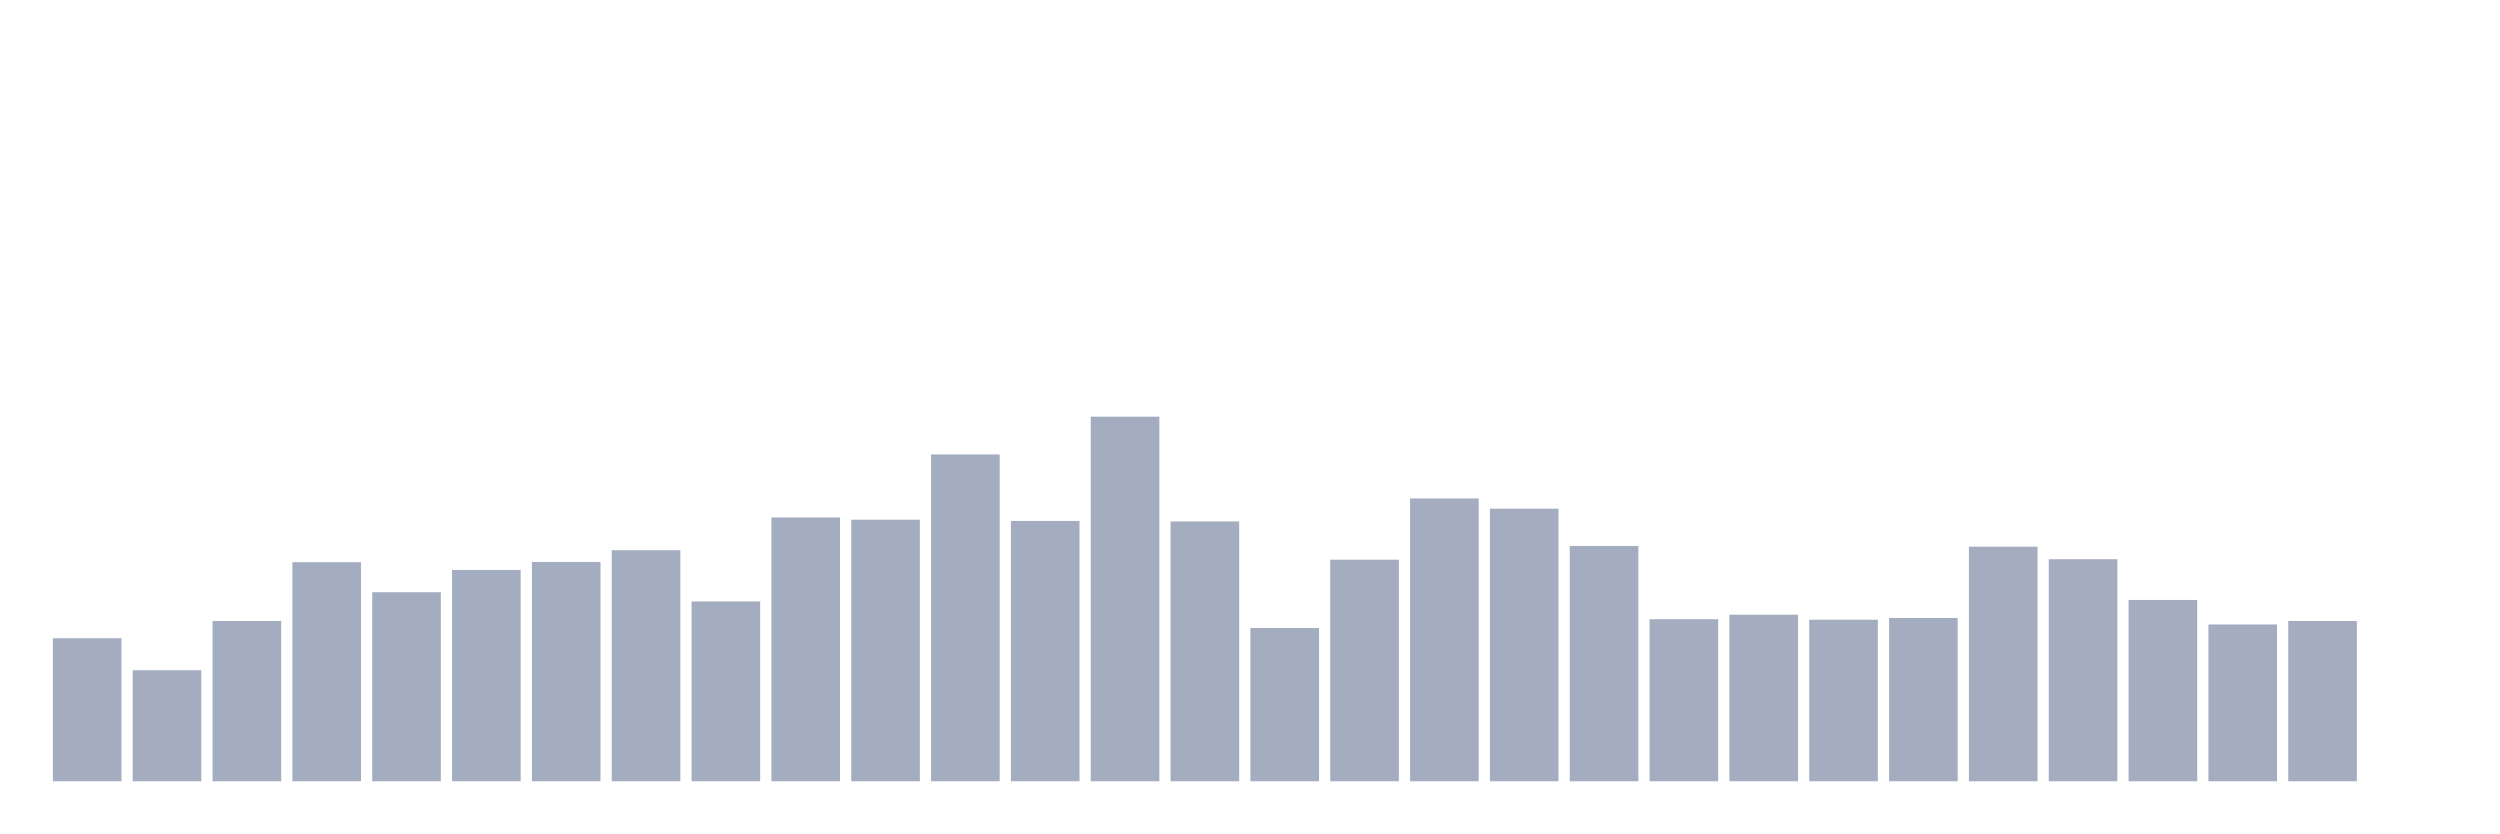
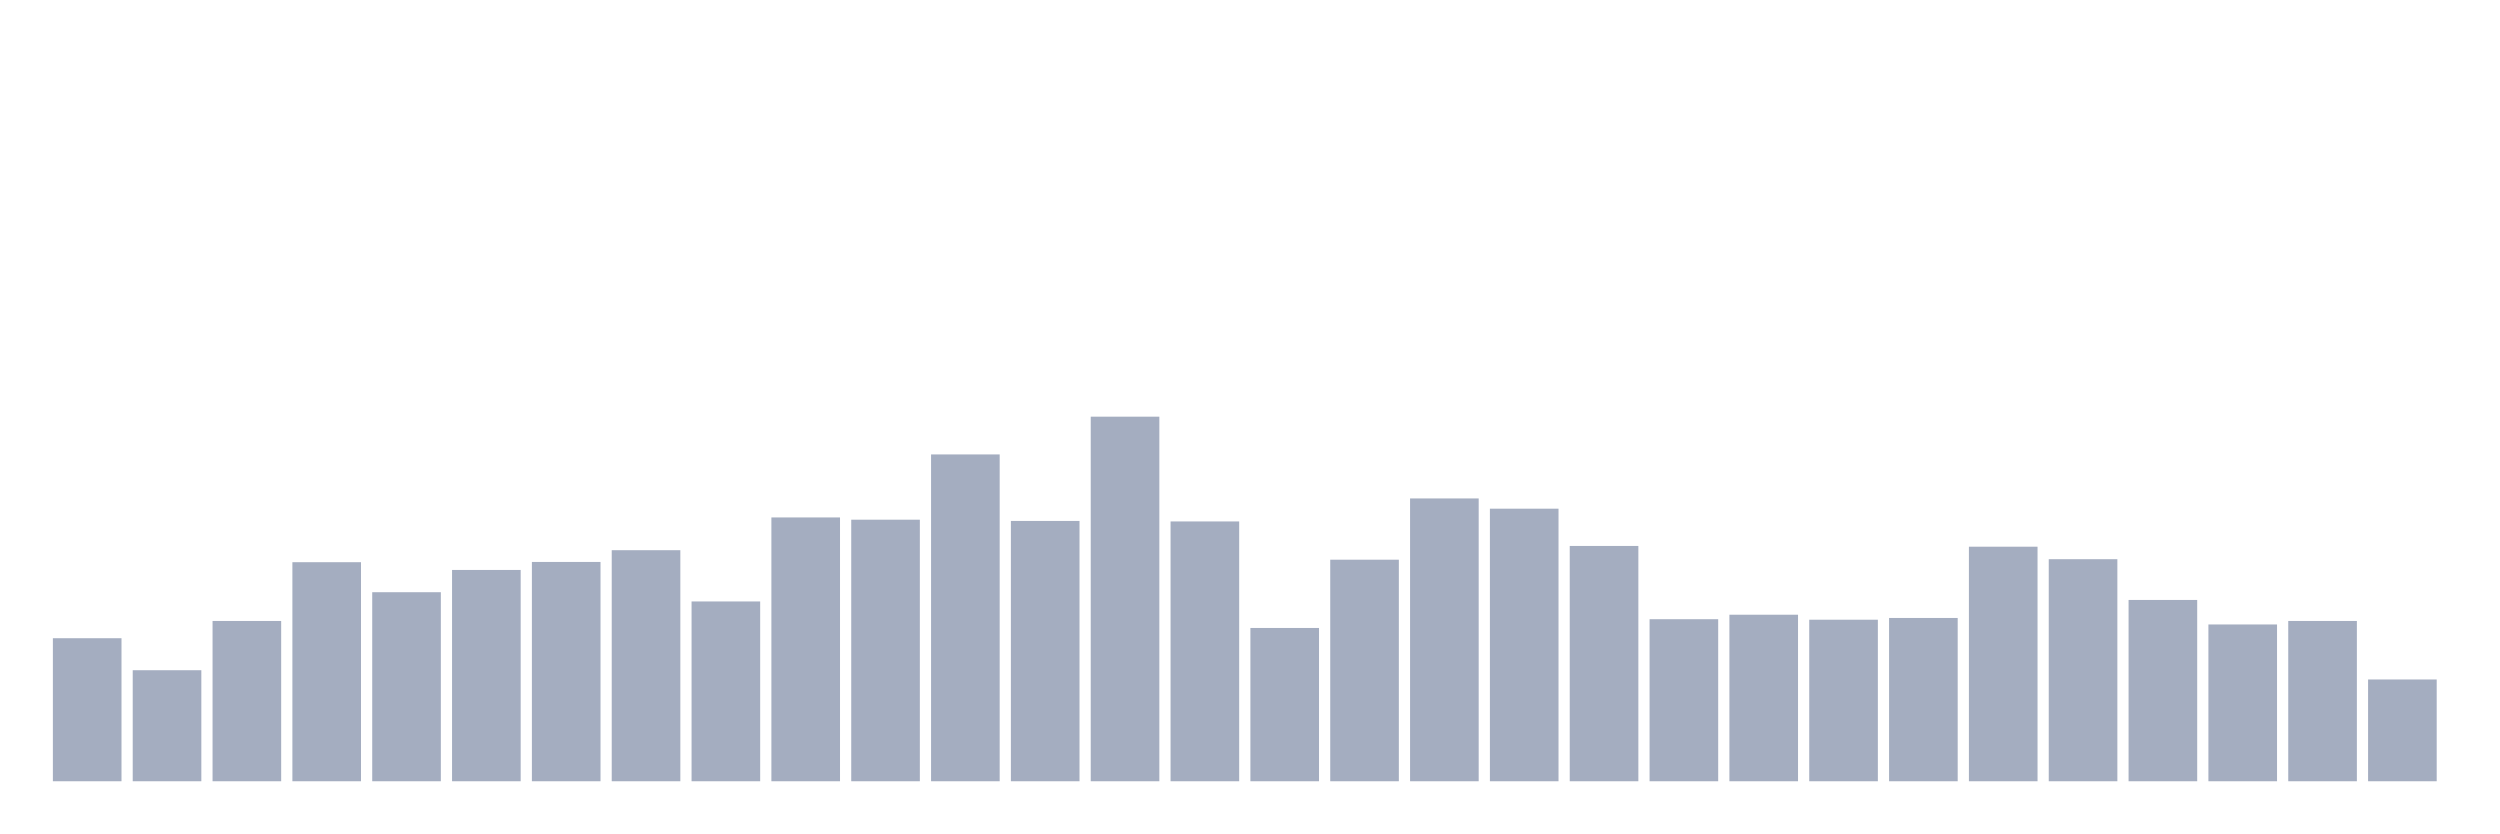
<svg xmlns="http://www.w3.org/2000/svg" viewBox="0 0 480 160">
  <g transform="translate(10,10)">
    <rect class="bar" x="0.153" width="13.175" y="112.538" height="27.462" fill="rgb(164,173,192)" />
    <rect class="bar" x="15.482" width="13.175" y="118.683" height="21.317" fill="rgb(164,173,192)" />
    <rect class="bar" x="30.81" width="13.175" y="109.225" height="30.775" fill="rgb(164,173,192)" />
    <rect class="bar" x="46.138" width="13.175" y="97.942" height="42.058" fill="rgb(164,173,192)" />
    <rect class="bar" x="61.466" width="13.175" y="103.704" height="36.296" fill="rgb(164,173,192)" />
    <rect class="bar" x="76.794" width="13.175" y="99.431" height="40.569" fill="rgb(164,173,192)" />
    <rect class="bar" x="92.123" width="13.175" y="97.894" height="42.106" fill="rgb(164,173,192)" />
    <rect class="bar" x="107.451" width="13.175" y="95.638" height="44.362" fill="rgb(164,173,192)" />
    <rect class="bar" x="122.779" width="13.175" y="105.48" height="34.52" fill="rgb(164,173,192)" />
    <rect class="bar" x="138.107" width="13.175" y="89.348" height="50.652" fill="rgb(164,173,192)" />
    <rect class="bar" x="153.436" width="13.175" y="89.781" height="50.219" fill="rgb(164,173,192)" />
    <rect class="bar" x="168.764" width="13.175" y="77.25" height="62.75" fill="rgb(164,173,192)" />
    <rect class="bar" x="184.092" width="13.175" y="90.021" height="49.979" fill="rgb(164,173,192)" />
    <rect class="bar" x="199.42" width="13.175" y="70" height="70" fill="rgb(164,173,192)" />
    <rect class="bar" x="214.748" width="13.175" y="90.117" height="49.883" fill="rgb(164,173,192)" />
    <rect class="bar" x="230.077" width="13.175" y="110.569" height="29.431" fill="rgb(164,173,192)" />
    <rect class="bar" x="245.405" width="13.175" y="97.462" height="42.538" fill="rgb(164,173,192)" />
    <rect class="bar" x="260.733" width="13.175" y="85.7" height="54.3" fill="rgb(164,173,192)" />
    <rect class="bar" x="276.061" width="13.175" y="87.668" height="52.332" fill="rgb(164,173,192)" />
    <rect class="bar" x="291.39" width="13.175" y="94.822" height="45.178" fill="rgb(164,173,192)" />
    <rect class="bar" x="306.718" width="13.175" y="108.889" height="31.111" fill="rgb(164,173,192)" />
    <rect class="bar" x="322.046" width="13.175" y="108.025" height="31.975" fill="rgb(164,173,192)" />
    <rect class="bar" x="337.374" width="13.175" y="108.985" height="31.015" fill="rgb(164,173,192)" />
    <rect class="bar" x="352.702" width="13.175" y="108.649" height="31.351" fill="rgb(164,173,192)" />
    <rect class="bar" x="368.031" width="13.175" y="94.966" height="45.034" fill="rgb(164,173,192)" />
    <rect class="bar" x="383.359" width="13.175" y="97.366" height="42.634" fill="rgb(164,173,192)" />
    <rect class="bar" x="398.687" width="13.175" y="105.192" height="34.808" fill="rgb(164,173,192)" />
    <rect class="bar" x="414.015" width="13.175" y="109.897" height="30.103" fill="rgb(164,173,192)" />
    <rect class="bar" x="429.344" width="13.175" y="109.225" height="30.775" fill="rgb(164,173,192)" />
-     <rect class="bar" x="444.672" width="13.175" y="140" height="0" fill="rgb(164,173,192)" />
+     <rect class="bar" x="444.672" width="13.175" y="120.46" height="19.54" fill="rgb(164,173,192)" />
  </g>
</svg>
